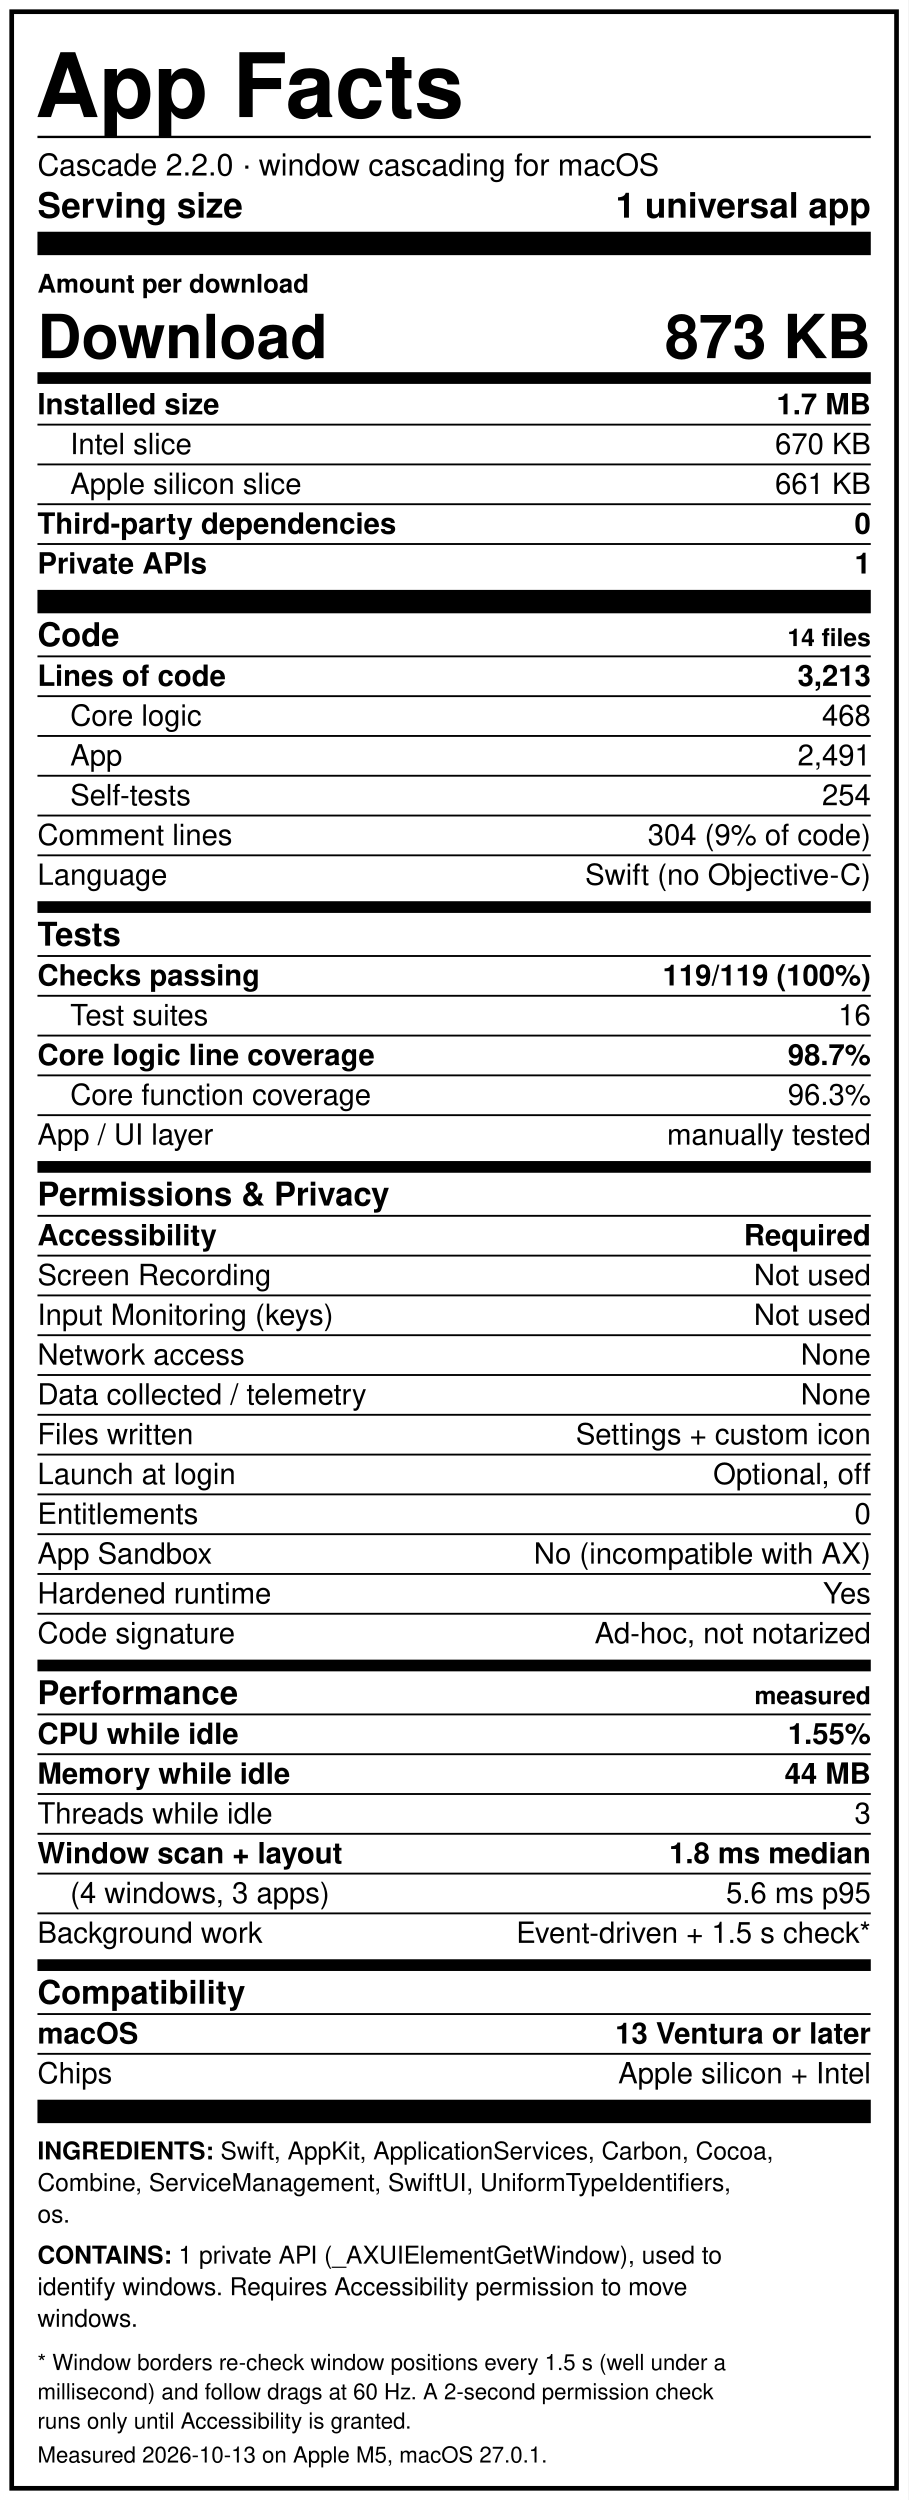
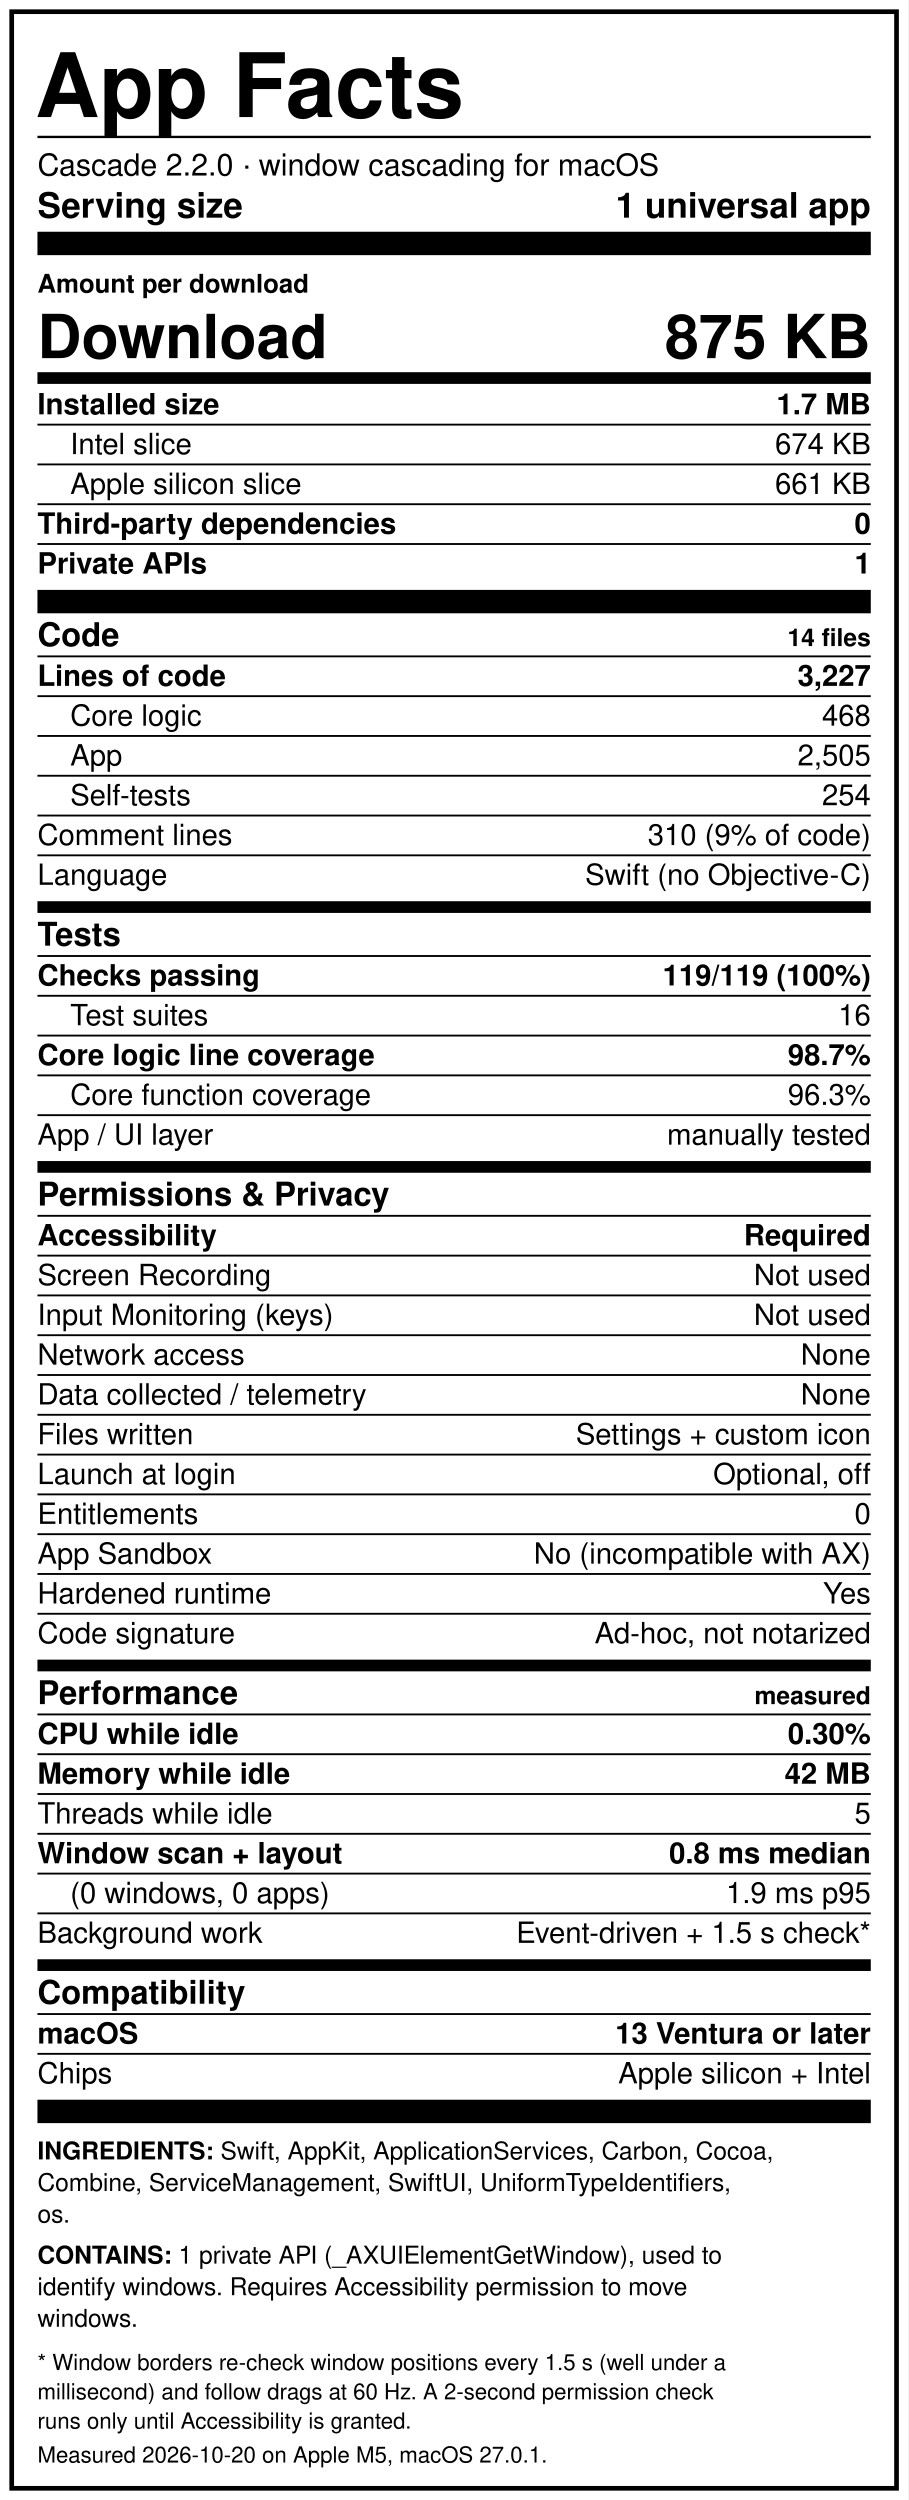
<svg xmlns="http://www.w3.org/2000/svg" width="388" height="1068.0" viewBox="-4 -4 388 1068.0" role="img" aria-label="App Facts label for Cascade 2.2.0" font-family="Helvetica Neue, Helvetica, Arial, sans-serif" fill="#000">
  <rect x="-4" y="-4" width="388" height="1068.0" fill="#fff" />
  <rect x="1" y="1" width="378" height="1058.0" fill="none" stroke="#000" stroke-width="2" />
  <text x="11" y="46" font-size="38" font-weight="900" text-anchor="start">App Facts</text>
  <rect x="12" y="54" width="356" height="1" />
  <text x="12" y="71" font-size="13" font-weight="400" text-anchor="start">Cascade 2.2.0 · window cascading for macOS</text>
  <text x="12" y="89" font-size="15" font-weight="800" text-anchor="start">Serving size</text>
  <text x="368" y="89" font-size="15" font-weight="800" text-anchor="end">1 universal app</text>
  <rect x="12" y="95" width="356" height="10" />
  <text x="12" y="121" font-size="11" font-weight="800" text-anchor="start">Amount per download</text>
  <text x="12" y="149" font-size="26" font-weight="900" text-anchor="start">Download</text>
-   <text x="368" y="149" font-size="26" font-weight="900" text-anchor="end">873 KB</text>
+   <text x="368" y="149" font-size="26" font-weight="900" text-anchor="end">875 KB</text>
  <rect x="12" y="155" width="356" height="5" />
  <text x="12" y="173" font-size="12.5" font-weight="800" text-anchor="start">Installed size</text>
  <text x="368" y="173" font-size="12.5" font-weight="800" text-anchor="end">1.7 MB</text>
  <rect x="12" y="177" width="356" height="0.8" />
  <text x="26" y="190" font-size="12.5" font-weight="400" text-anchor="start">Intel slice</text>
-   <text x="368" y="190" font-size="12.5" font-weight="400" text-anchor="end">670 KB</text>
+   <text x="368" y="190" font-size="12.5" font-weight="400" text-anchor="end">674 KB</text>
  <rect x="12" y="194" width="356" height="0.8" />
  <text x="26" y="207" font-size="12.5" font-weight="400" text-anchor="start">Apple silicon slice</text>
  <text x="368" y="207" font-size="12.5" font-weight="400" text-anchor="end">661 KB</text>
  <rect x="12" y="211" width="356" height="0.8" />
  <text x="12" y="224" font-size="12.5" font-weight="800" text-anchor="start">Third-party dependencies</text>
  <text x="368" y="224" font-size="12.5" font-weight="800" text-anchor="end">0</text>
  <rect x="12" y="228" width="356" height="0.8" />
  <text x="12" y="241" font-size="12.5" font-weight="800" text-anchor="start">Private APIs</text>
  <text x="368" y="241" font-size="12.5" font-weight="800" text-anchor="end">1</text>
  <rect x="12" y="248" width="356" height="10" />
  <text x="12" y="272" font-size="14" font-weight="900" text-anchor="start">Code</text>
  <text x="368" y="272" font-size="10.5" font-weight="700" text-anchor="end">14 files</text>
  <rect x="12" y="276" width="356" height="0.8" />
  <text x="12" y="289" font-size="12.5" font-weight="800" text-anchor="start">Lines of code</text>
-   <text x="368" y="289" font-size="12.5" font-weight="800" text-anchor="end">3,213</text>
+   <text x="368" y="289" font-size="12.5" font-weight="800" text-anchor="end">3,227</text>
  <rect x="12" y="293" width="356" height="0.8" />
  <text x="26" y="306" font-size="12.5" font-weight="400" text-anchor="start">Core logic</text>
  <text x="368" y="306" font-size="12.5" font-weight="400" text-anchor="end">468</text>
  <rect x="12" y="310" width="356" height="0.8" />
  <text x="26" y="323" font-size="12.5" font-weight="400" text-anchor="start">App</text>
-   <text x="368" y="323" font-size="12.5" font-weight="400" text-anchor="end">2,491</text>
+   <text x="368" y="323" font-size="12.5" font-weight="400" text-anchor="end">2,505</text>
  <rect x="12" y="327" width="356" height="0.8" />
  <text x="26" y="340" font-size="12.5" font-weight="400" text-anchor="start">Self-tests</text>
  <text x="368" y="340" font-size="12.5" font-weight="400" text-anchor="end">254</text>
  <rect x="12" y="344" width="356" height="0.8" />
  <text x="12" y="357" font-size="12.5" font-weight="400" text-anchor="start">Comment lines</text>
-   <text x="368" y="357" font-size="12.5" font-weight="400" text-anchor="end">304  (9% of code)</text>
+   <text x="368" y="357" font-size="12.5" font-weight="400" text-anchor="end">310  (9% of code)</text>
  <rect x="12" y="361" width="356" height="0.8" />
  <text x="12" y="374" font-size="12.5" font-weight="400" text-anchor="start">Language</text>
  <text x="368" y="374" font-size="12.5" font-weight="400" text-anchor="end">Swift (no Objective-C)</text>
  <rect x="12" y="381" width="356" height="5" />
  <text x="12" y="400" font-size="14" font-weight="900" text-anchor="start">Tests</text>
  <rect x="12" y="404" width="356" height="0.8" />
  <text x="12" y="417" font-size="12.5" font-weight="800" text-anchor="start">Checks passing</text>
  <text x="368" y="417" font-size="12.5" font-weight="800" text-anchor="end">119/119  (100%)</text>
  <rect x="12" y="421" width="356" height="0.8" />
  <text x="26" y="434" font-size="12.5" font-weight="400" text-anchor="start">Test suites</text>
  <text x="368" y="434" font-size="12.5" font-weight="400" text-anchor="end">16</text>
  <rect x="12" y="438" width="356" height="0.8" />
  <text x="12" y="451" font-size="12.5" font-weight="800" text-anchor="start">Core logic line coverage</text>
  <text x="368" y="451" font-size="12.5" font-weight="800" text-anchor="end">98.7%</text>
  <rect x="12" y="455" width="356" height="0.8" />
  <text x="26" y="468" font-size="12.5" font-weight="400" text-anchor="start">Core function coverage</text>
  <text x="368" y="468" font-size="12.5" font-weight="400" text-anchor="end">96.3%</text>
  <rect x="12" y="472" width="356" height="0.8" />
  <text x="12" y="485" font-size="12.5" font-weight="400" text-anchor="start">App / UI layer</text>
  <text x="368" y="485" font-size="12.5" font-weight="400" text-anchor="end">manually tested</text>
  <rect x="12" y="492" width="356" height="5" />
  <text x="12" y="511" font-size="14" font-weight="900" text-anchor="start">Permissions &amp; Privacy</text>
  <rect x="12" y="515" width="356" height="0.8" />
  <text x="12" y="528" font-size="12.5" font-weight="800" text-anchor="start">Accessibility</text>
  <text x="368" y="528" font-size="12.5" font-weight="800" text-anchor="end">Required</text>
  <rect x="12" y="532" width="356" height="0.8" />
  <text x="12" y="545" font-size="12.5" font-weight="400" text-anchor="start">Screen Recording</text>
  <text x="368" y="545" font-size="12.5" font-weight="400" text-anchor="end">Not used</text>
  <rect x="12" y="549" width="356" height="0.8" />
  <text x="12" y="562" font-size="12.5" font-weight="400" text-anchor="start">Input Monitoring (keys)</text>
  <text x="368" y="562" font-size="12.5" font-weight="400" text-anchor="end">Not used</text>
  <rect x="12" y="566" width="356" height="0.8" />
  <text x="12" y="579" font-size="12.5" font-weight="400" text-anchor="start">Network access</text>
  <text x="368" y="579" font-size="12.5" font-weight="400" text-anchor="end">None</text>
  <rect x="12" y="583" width="356" height="0.8" />
  <text x="12" y="596" font-size="12.5" font-weight="400" text-anchor="start">Data collected / telemetry</text>
  <text x="368" y="596" font-size="12.5" font-weight="400" text-anchor="end">None</text>
  <rect x="12" y="600" width="356" height="0.8" />
  <text x="12" y="613" font-size="12.5" font-weight="400" text-anchor="start">Files written</text>
  <text x="368" y="613" font-size="12.5" font-weight="400" text-anchor="end">Settings + custom icon</text>
  <rect x="12" y="617" width="356" height="0.8" />
  <text x="12" y="630" font-size="12.5" font-weight="400" text-anchor="start">Launch at login</text>
  <text x="368" y="630" font-size="12.5" font-weight="400" text-anchor="end">Optional, off</text>
  <rect x="12" y="634" width="356" height="0.8" />
  <text x="12" y="647" font-size="12.5" font-weight="400" text-anchor="start">Entitlements</text>
  <text x="368" y="647" font-size="12.5" font-weight="400" text-anchor="end">0</text>
  <rect x="12" y="651" width="356" height="0.8" />
  <text x="12" y="664" font-size="12.5" font-weight="400" text-anchor="start">App Sandbox</text>
  <text x="368" y="664" font-size="12.5" font-weight="400" text-anchor="end">No (incompatible with AX)</text>
  <rect x="12" y="668" width="356" height="0.8" />
  <text x="12" y="681" font-size="12.5" font-weight="400" text-anchor="start">Hardened runtime</text>
  <text x="368" y="681" font-size="12.5" font-weight="400" text-anchor="end">Yes</text>
  <rect x="12" y="685" width="356" height="0.8" />
  <text x="12" y="698" font-size="12.5" font-weight="400" text-anchor="start">Code signature</text>
  <text x="368" y="698" font-size="12.5" font-weight="400" text-anchor="end">Ad-hoc, not notarized</text>
  <rect x="12" y="705" width="356" height="5" />
  <text x="12" y="724" font-size="14" font-weight="900" text-anchor="start">Performance</text>
  <text x="368" y="724" font-size="10.5" font-weight="700" text-anchor="end">measured</text>
  <rect x="12" y="728" width="356" height="0.8" />
  <text x="12" y="741" font-size="12.5" font-weight="800" text-anchor="start">CPU while idle</text>
-   <text x="368" y="741" font-size="12.5" font-weight="800" text-anchor="end">1.55%</text>
+   <text x="368" y="741" font-size="12.5" font-weight="800" text-anchor="end">0.30%</text>
  <rect x="12" y="745" width="356" height="0.8" />
  <text x="12" y="758" font-size="12.5" font-weight="800" text-anchor="start">Memory while idle</text>
-   <text x="368" y="758" font-size="12.5" font-weight="800" text-anchor="end">44 MB</text>
+   <text x="368" y="758" font-size="12.5" font-weight="800" text-anchor="end">42 MB</text>
  <rect x="12" y="762" width="356" height="0.8" />
  <text x="12" y="775" font-size="12.5" font-weight="400" text-anchor="start">Threads while idle</text>
-   <text x="368" y="775" font-size="12.5" font-weight="400" text-anchor="end">3</text>
+   <text x="368" y="775" font-size="12.5" font-weight="400" text-anchor="end">5</text>
  <rect x="12" y="779" width="356" height="0.8" />
  <text x="12" y="792" font-size="12.5" font-weight="800" text-anchor="start">Window scan + layout</text>
-   <text x="368" y="792" font-size="12.5" font-weight="800" text-anchor="end">1.8 ms median</text>
+   <text x="368" y="792" font-size="12.5" font-weight="800" text-anchor="end">0.8 ms median</text>
  <rect x="12" y="796" width="356" height="0.8" />
-   <text x="26" y="809" font-size="12.5" font-weight="400" text-anchor="start">(4 windows, 3 apps)</text>
-   <text x="368" y="809" font-size="12.5" font-weight="400" text-anchor="end">5.6 ms p95</text>
+   <text x="26" y="809" font-size="12.5" font-weight="400" text-anchor="start">(0 windows, 0 apps)</text>
+   <text x="368" y="809" font-size="12.5" font-weight="400" text-anchor="end">1.9 ms p95</text>
  <rect x="12" y="813" width="356" height="0.8" />
  <text x="12" y="826" font-size="12.5" font-weight="400" text-anchor="start">Background work</text>
  <text x="368" y="826" font-size="12.5" font-weight="400" text-anchor="end">Event-driven + 1.5 s check*</text>
  <rect x="12" y="833" width="356" height="5" />
  <text x="12" y="852" font-size="14" font-weight="900" text-anchor="start">Compatibility</text>
  <rect x="12" y="856" width="356" height="0.8" />
  <text x="12" y="869" font-size="12.5" font-weight="800" text-anchor="start">macOS</text>
  <text x="368" y="869" font-size="12.5" font-weight="800" text-anchor="end">13 Ventura or later</text>
  <rect x="12" y="873" width="356" height="0.8" />
  <text x="12" y="886" font-size="12.5" font-weight="400" text-anchor="start">Chips</text>
  <text x="368" y="886" font-size="12.5" font-weight="400" text-anchor="end">Apple silicon + Intel</text>
  <rect x="12" y="893" width="356" height="10" />
  <text x="12" y="918.5" font-size="10.5">
    <tspan font-weight="800">INGREDIENTS:</tspan> Swift, AppKit, ApplicationServices, Carbon, Cocoa,</text>
  <text x="12" y="932.0" font-size="10.5" font-weight="400" text-anchor="start">Combine, ServiceManagement, SwiftUI, UniformTypeIdentifiers,</text>
  <text x="12" y="945.5" font-size="10.5" font-weight="400" text-anchor="start">os.</text>
  <text x="12" y="963.0" font-size="10.5">
    <tspan font-weight="800">CONTAINS:</tspan> 1 private API (_AXUIElementGetWindow), used to</text>
  <text x="12" y="976.5" font-size="10.5" font-weight="400" text-anchor="start">identify windows. Requires Accessibility permission to move</text>
  <text x="12" y="990.0" font-size="10.5" font-weight="400" text-anchor="start">windows.</text>
  <text x="12" y="1008.5" font-size="9.5" font-weight="400" text-anchor="start">* Window borders re-check window positions every 1.5 s (well under a</text>
  <text x="12" y="1021.0" font-size="9.5" font-weight="400" text-anchor="start">millisecond) and follow drags at 60 Hz. A 2-second permission check</text>
  <text x="12" y="1033.5" font-size="9.5" font-weight="400" text-anchor="start">runs only until Accessibility is granted.</text>
-   <text x="12" y="1048.0" font-size="9.5" font-weight="400" text-anchor="start">Measured 2026-10-13 on Apple M5, macOS 27.0.1.</text>
+   <text x="12" y="1048.0" font-size="9.5" font-weight="400" text-anchor="start">Measured 2026-10-20 on Apple M5, macOS 27.0.1.</text>
</svg>
